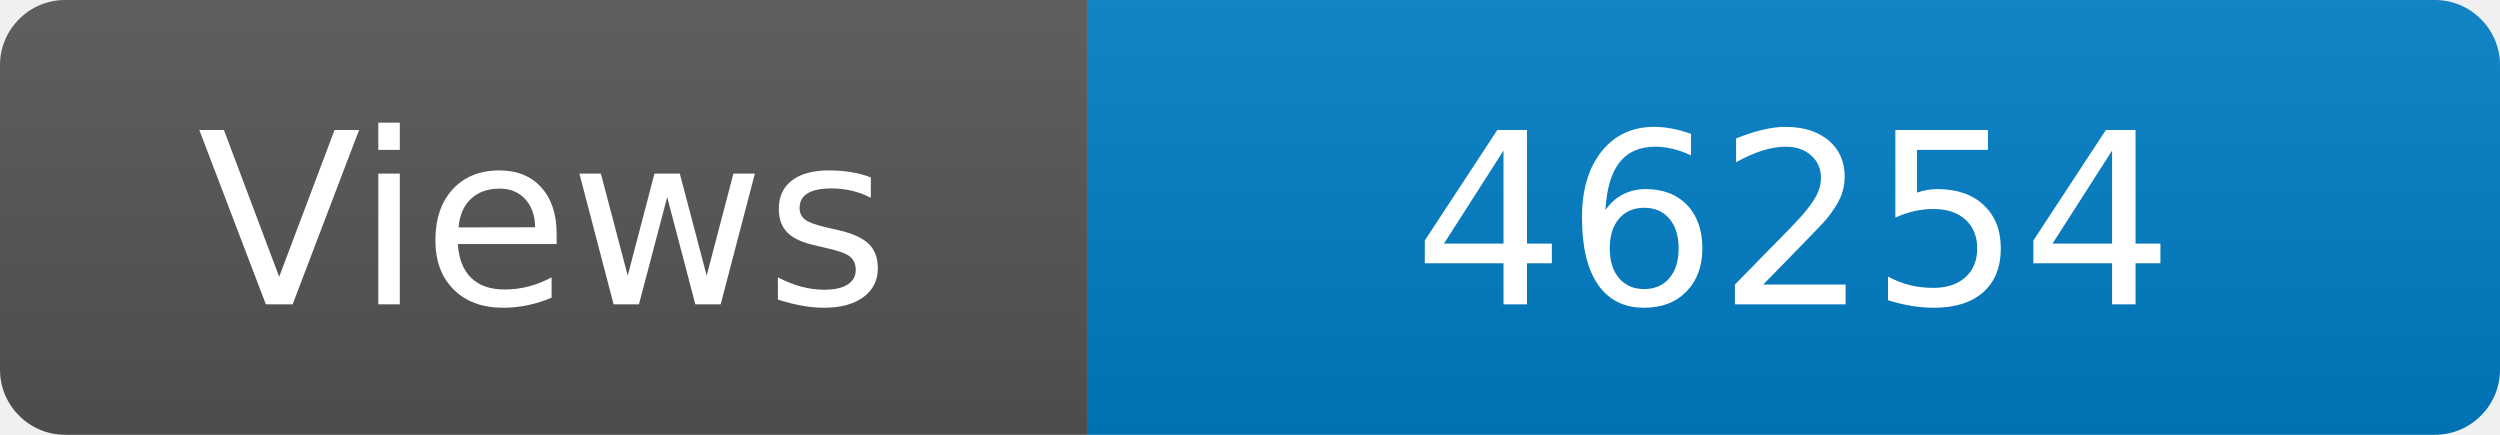
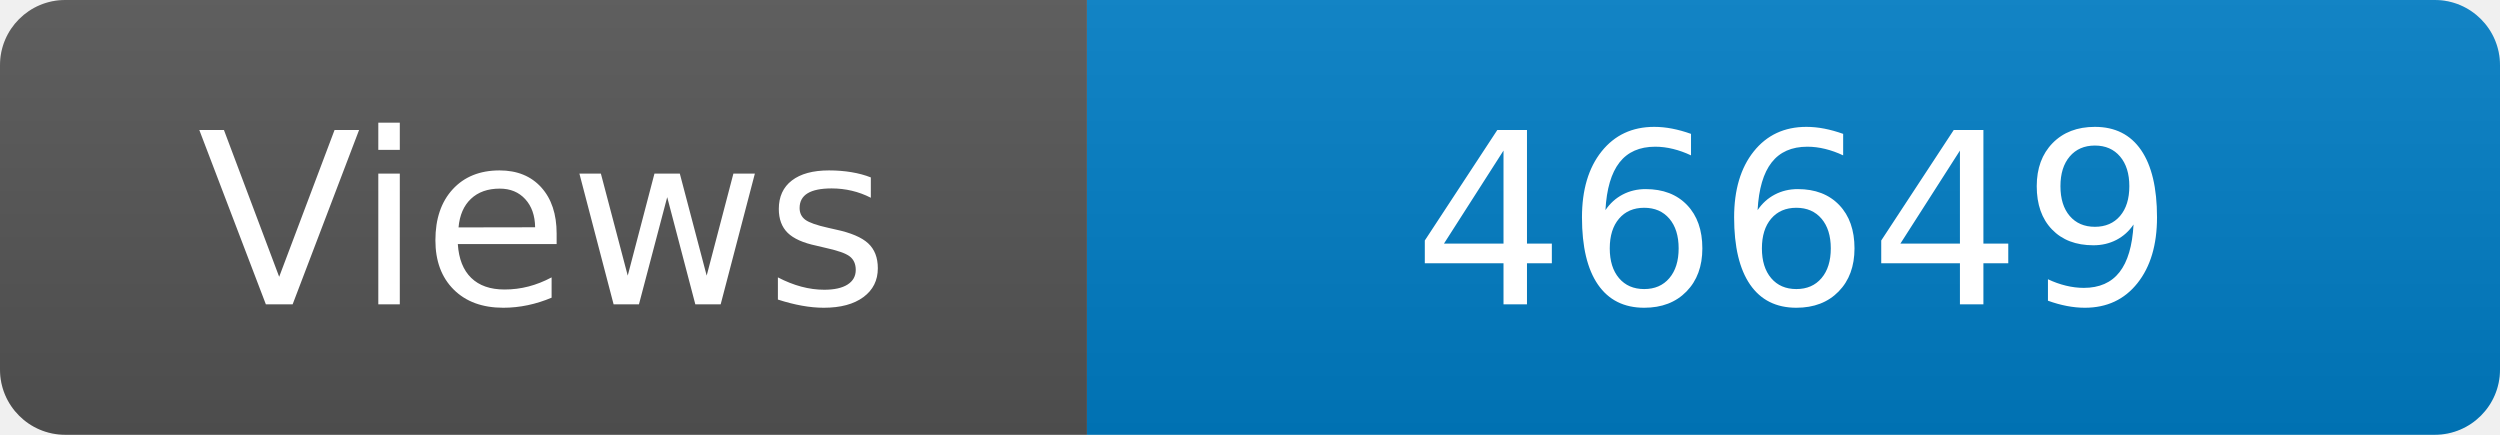
<svg xmlns="http://www.w3.org/2000/svg" width="115" height="20" role="img" aria-label="Maintained?: yes">
  <linearGradient id="s" x2="0" y2="100%">
    <stop offset="0" stop-color="#bbb" stop-opacity=".1" />
    <stop offset="1" stop-opacity=".1" />
  </linearGradient>
  <clipPath id="r">
    <rect width="115" height="20" rx="3" fill="#fff" />
  </clipPath>
  <g clip-path="url(#r)">
    <rect width="50" height="20" fill="#555" />
    <rect x="50" width="160" height="20" fill="#007ec6" />
    <rect width="115" height="20" fill="url(#s)" />
  </g>
  <g fill="#fff" text-anchor="middle" font-family="Verdana,Geneva,DejaVu Sans,sans-serif" font-size="110">
    <text x="250" y="140" transform="scale(.1)" fill="#fff">Views</text>
-     <text x="825" y="140" transform="scale(.1)" fill="#fff">46254</text>
+     <text x="825" y="140" transform="scale(.1)" fill="#fff">46649</text>
  </g>
</svg>
